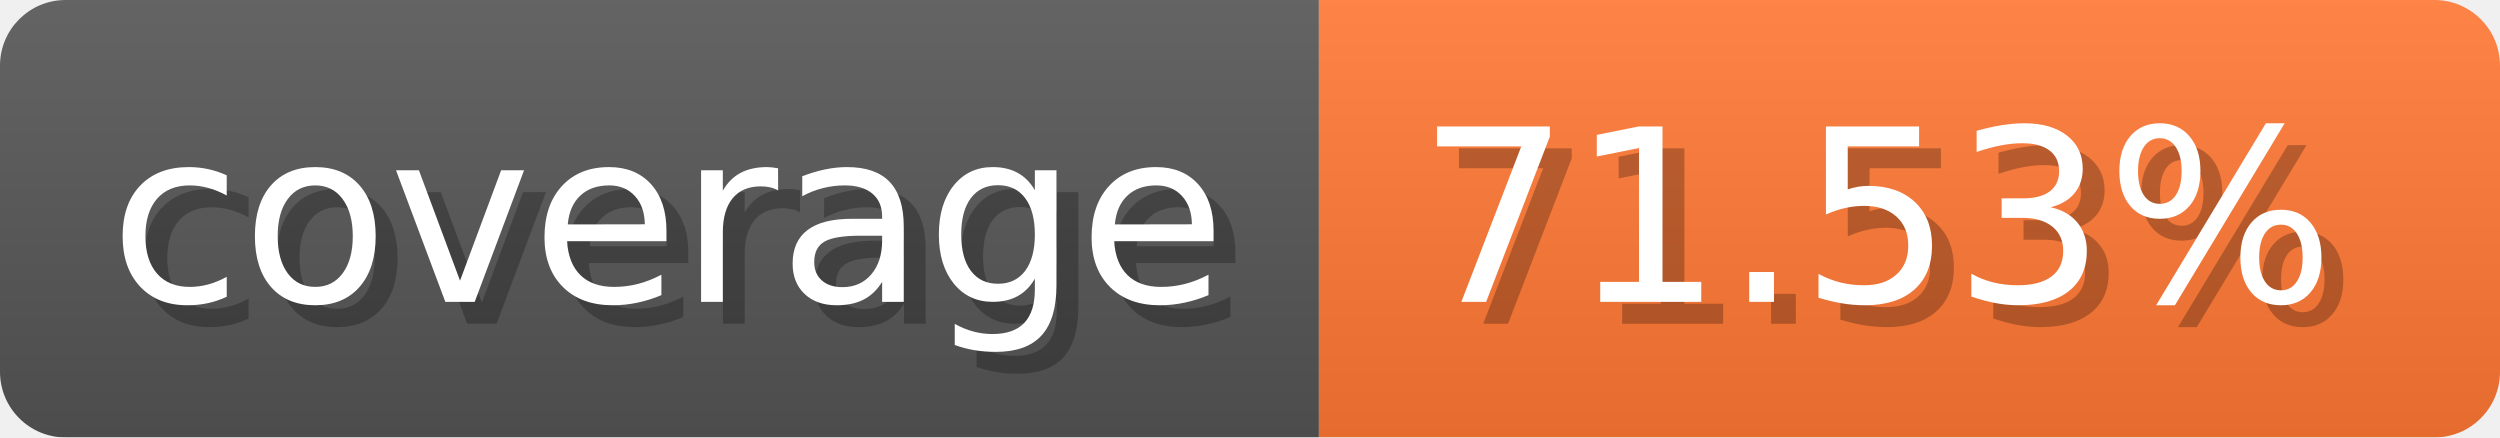
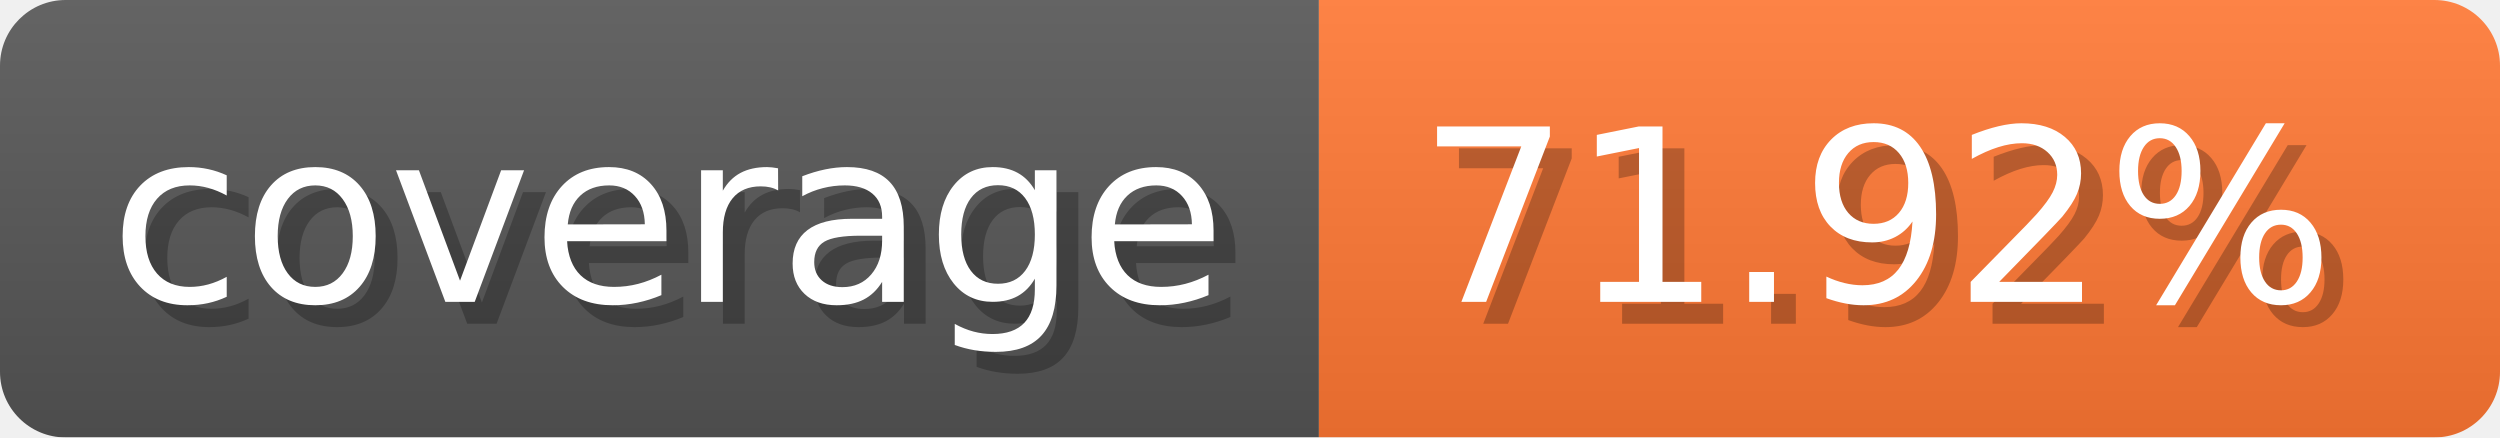
- <svg xmlns="http://www.w3.org/2000/svg" width="114.3" height="20" viewBox="0 0 1143 200" role="img" aria-label="coverage: 71.53%">
-   <linearGradient id="Zwovz" x2="0" y2="100%">
+ <svg xmlns="http://www.w3.org/2000/svg" width="114.3" height="20" viewBox="0 0 1143 200" role="img" aria-label="coverage: 71.92%">
+   <linearGradient id="fIgJe" x2="0" y2="100%">
    <stop offset="0" stop-opacity=".1" stop-color="#EEE" />
    <stop offset="1" stop-opacity=".1" />
  </linearGradient>
-   <mask id="VOooG">
+   <mask id="pQmSh">
    <rect width="1143" height="200" rx="30" fill="#FFF" />
  </mask>
-   <g mask="url(#VOooG)">
+   <g mask="url(#pQmSh)">
    <rect width="603" height="200" fill="#555" />
    <rect width="540" height="200" fill="#F73" x="603" />
-     <rect width="1143" height="200" fill="url(#Zwovz)" />
+     <rect width="1143" height="200" fill="url(#fIgJe)" />
  </g>
  <g aria-hidden="true" fill="#fff" text-anchor="start" font-family="Verdana,DejaVu Sans,sans-serif" font-size="110">
    <text x="60" y="148" textLength="503" fill="#000" opacity="0.25">coverage</text>
    <text x="50" y="138" textLength="503">coverage</text>
-     <text x="658" y="148" textLength="440" fill="#000" opacity="0.25">71.53%</text>
-     <text x="648" y="138" textLength="440">71.53%</text>
+     <text x="658" y="148" textLength="440" fill="#000" opacity="0.25">71.92%</text>
+     <text x="648" y="138" textLength="440">71.92%</text>
  </g>
</svg>
